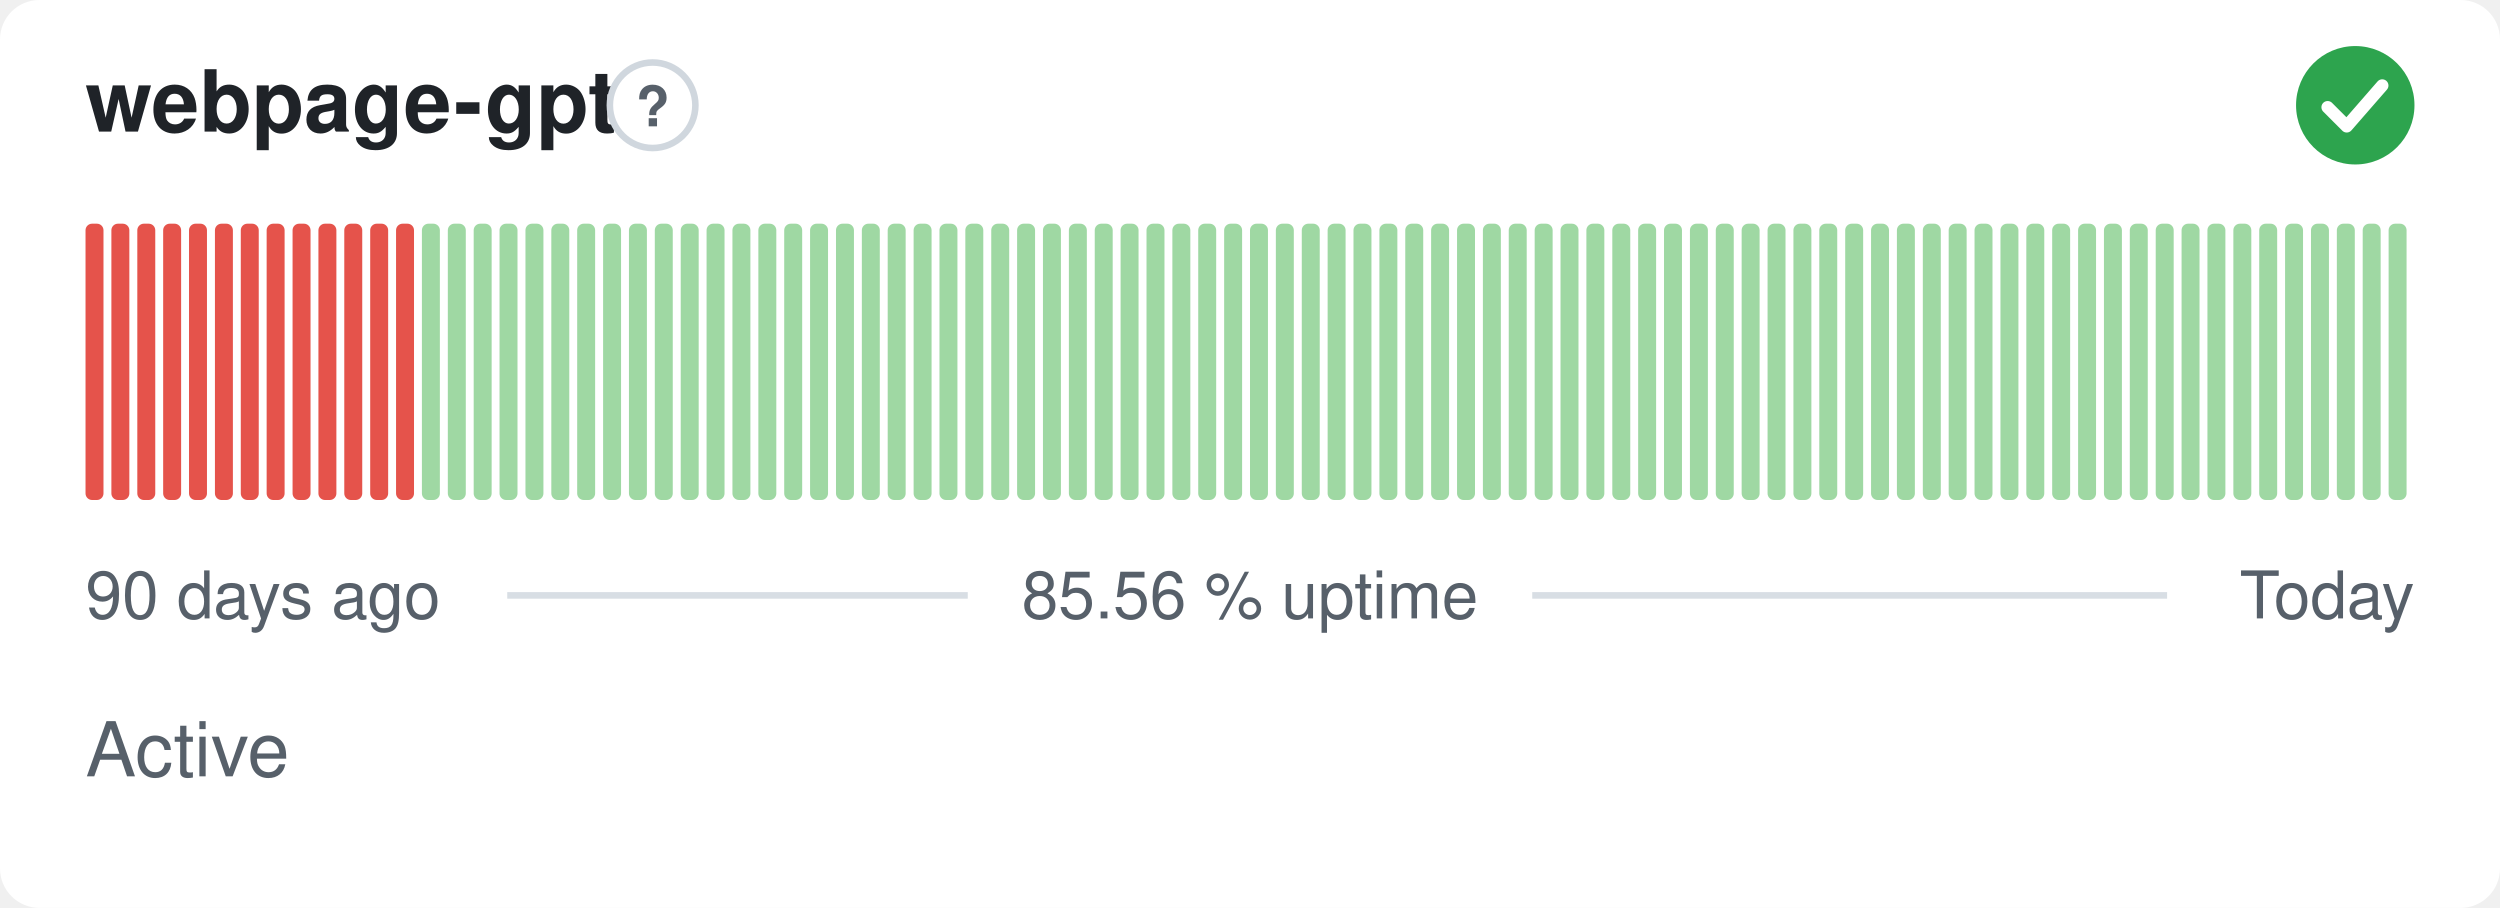
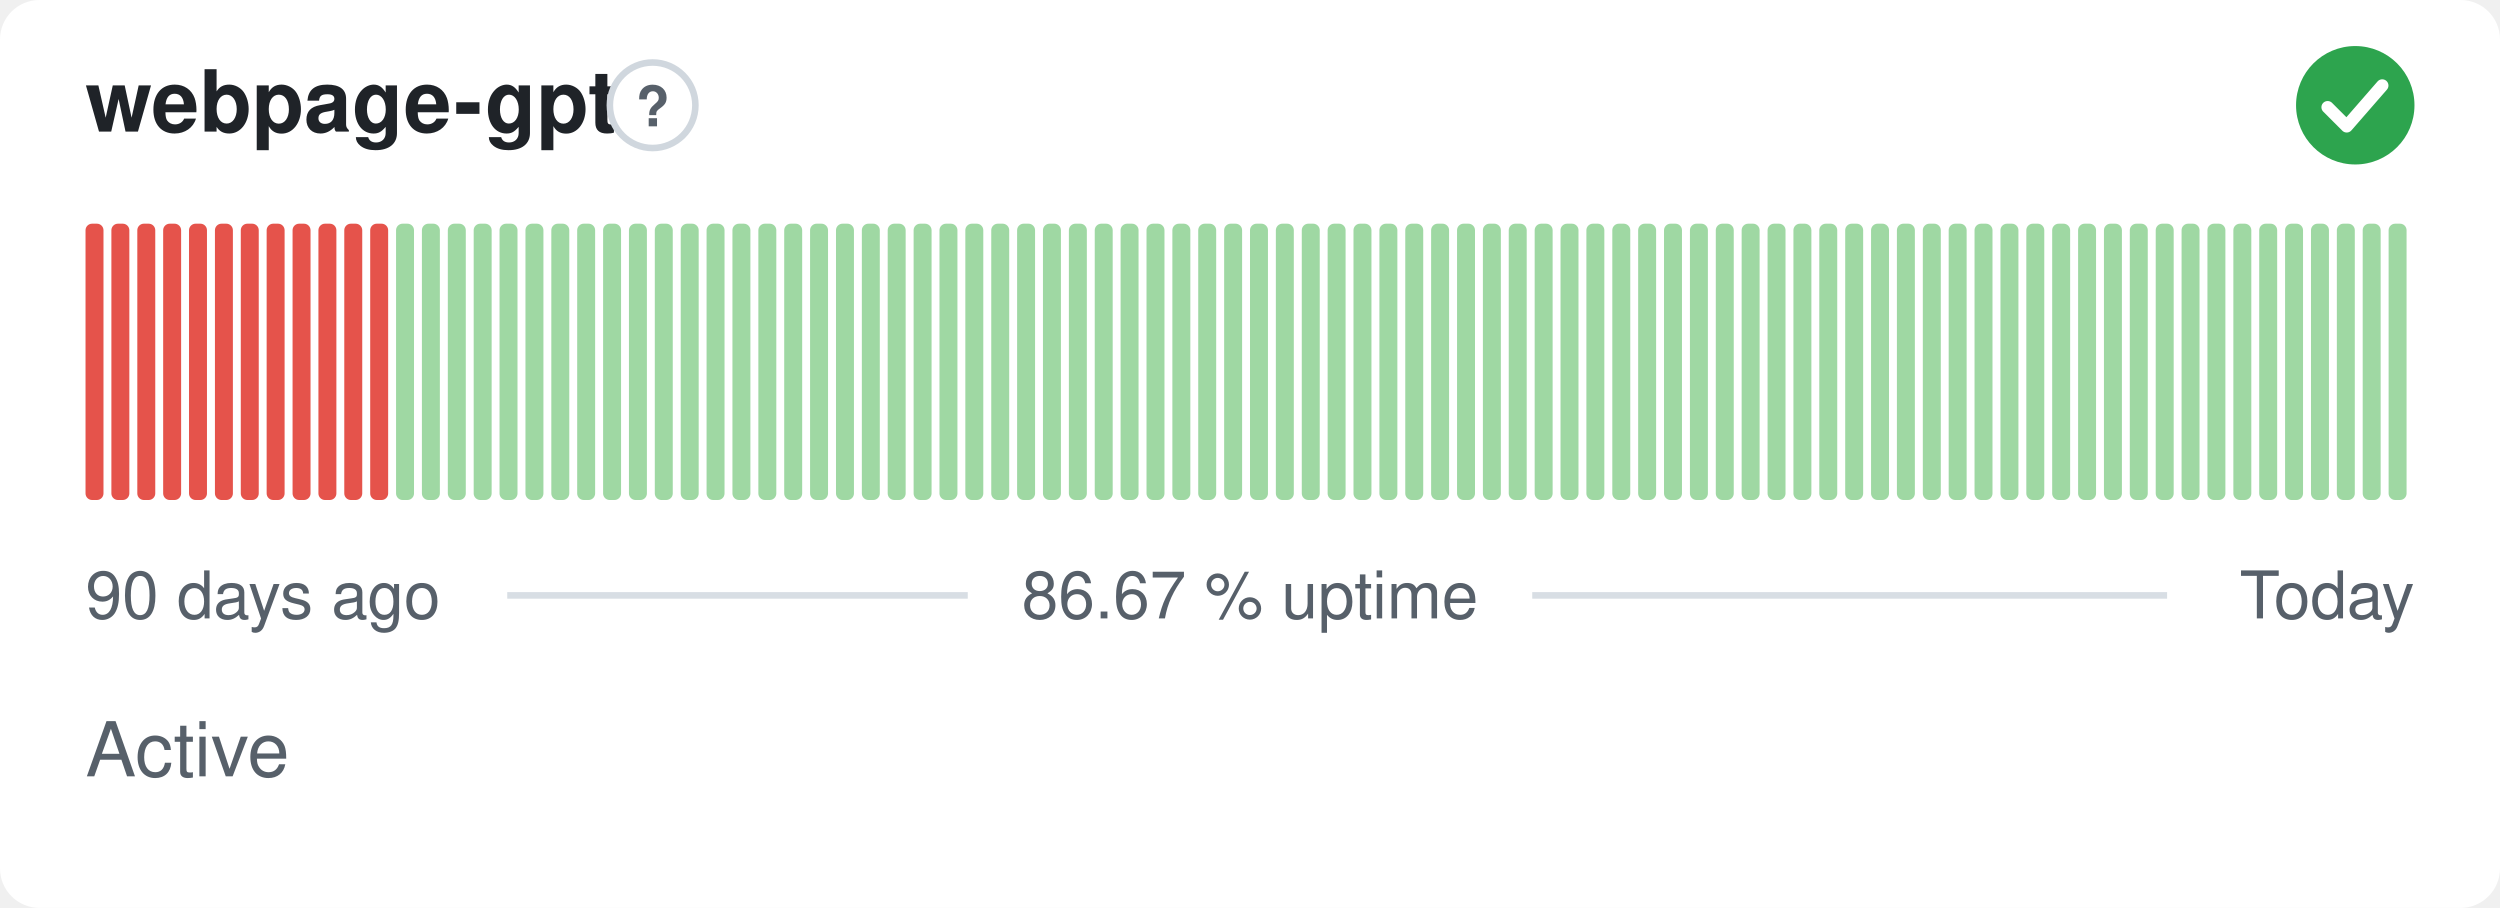
- <svg xmlns="http://www.w3.org/2000/svg" width="380" height="138" viewBox="0 0 380 138" role="img" aria-label="webpage-gpt: Active, 85.56 % uptime over the last 90 days" font-family="-apple-system,BlinkMacSystemFont,'Segoe UI',Helvetica,Arial,sans-serif">
+ <svg xmlns="http://www.w3.org/2000/svg" width="380" height="138" viewBox="0 0 380 138" role="img" aria-label="webpage-gpt: Active, 86.67 % uptime over the last 90 days" font-family="-apple-system,BlinkMacSystemFont,'Segoe UI',Helvetica,Arial,sans-serif">
  <style>
    @media (prefers-color-scheme: dark) {
      .bg { fill: #0d1117 }
      .title { fill: #e6edf3 }
      .muted { fill: #8b949e }
      .hint { stroke: #30363d }
      .rule { stroke: #30363d }
      .nodata { fill: #21262d }
    }
  </style>
  <rect class="bg" width="380" height="138" rx="6" fill="#ffffff" />
  <text class="title" x="13" y="20" font-size="13" font-weight="600" fill="#1f2328">webpage-gpt</text>
  <circle class="hint" cx="99.2" cy="16" r="6.5" fill="none" stroke="#d0d7de" stroke-width="1" />
  <text class="muted" x="99.2" y="19.2" text-anchor="middle" font-size="8.5" font-weight="700" fill="#57606a">?</text>
  <circle cx="358" cy="16" r="9" fill="#2da44e" />
  <path d="M353.80 16.30l2.90 2.90 5.40 -6.20" fill="none" stroke="#fff" stroke-width="1.89" stroke-linecap="round" stroke-linejoin="round" />
  <rect x="13.00" y="34.00" width="2.73" height="42.00" rx="1" fill="#e5534b" />
  <rect x="16.93" y="34.00" width="2.73" height="42.00" rx="1" fill="#e5534b" />
  <rect x="20.87" y="34.00" width="2.73" height="42.00" rx="1" fill="#e5534b" />
  <rect x="24.80" y="34.00" width="2.73" height="42.00" rx="1" fill="#e5534b" />
  <rect x="28.73" y="34.00" width="2.73" height="42.00" rx="1" fill="#e5534b" />
  <rect x="32.67" y="34.00" width="2.73" height="42.00" rx="1" fill="#e5534b" />
  <rect x="36.60" y="34.00" width="2.73" height="42.00" rx="1" fill="#e5534b" />
  <rect x="40.53" y="34.00" width="2.73" height="42.00" rx="1" fill="#e5534b" />
  <rect x="44.47" y="34.00" width="2.73" height="42.00" rx="1" fill="#e5534b" />
  <rect x="48.40" y="34.00" width="2.73" height="42.00" rx="1" fill="#e5534b" />
  <rect x="52.33" y="34.00" width="2.73" height="42.00" rx="1" fill="#e5534b" />
  <rect x="56.27" y="34.00" width="2.73" height="42.00" rx="1" fill="#e5534b" />
-   <rect x="60.20" y="34.00" width="2.73" height="42.00" rx="1" fill="#e5534b" />
+   <rect x="60.20" y="34.00" width="2.73" height="42.00" rx="1" fill="#9fd8a3" />
  <rect x="64.13" y="34.00" width="2.73" height="42.00" rx="1" fill="#9fd8a3" />
  <rect x="68.07" y="34.00" width="2.73" height="42.00" rx="1" fill="#9fd8a3" />
  <rect x="72.00" y="34.00" width="2.73" height="42.00" rx="1" fill="#9fd8a3" />
  <rect x="75.93" y="34.00" width="2.73" height="42.00" rx="1" fill="#9fd8a3" />
  <rect x="79.87" y="34.00" width="2.73" height="42.00" rx="1" fill="#9fd8a3" />
  <rect x="83.80" y="34.00" width="2.73" height="42.00" rx="1" fill="#9fd8a3" />
  <rect x="87.73" y="34.00" width="2.73" height="42.00" rx="1" fill="#9fd8a3" />
  <rect x="91.67" y="34.00" width="2.73" height="42.00" rx="1" fill="#9fd8a3" />
  <rect x="95.60" y="34.00" width="2.73" height="42.00" rx="1" fill="#9fd8a3" />
  <rect x="99.53" y="34.00" width="2.73" height="42.00" rx="1" fill="#9fd8a3" />
  <rect x="103.47" y="34.00" width="2.73" height="42.00" rx="1" fill="#9fd8a3" />
  <rect x="107.40" y="34.00" width="2.73" height="42.00" rx="1" fill="#9fd8a3" />
  <rect x="111.33" y="34.00" width="2.73" height="42.00" rx="1" fill="#9fd8a3" />
  <rect x="115.27" y="34.00" width="2.73" height="42.00" rx="1" fill="#9fd8a3" />
  <rect x="119.20" y="34.00" width="2.73" height="42.00" rx="1" fill="#9fd8a3" />
  <rect x="123.13" y="34.00" width="2.73" height="42.00" rx="1" fill="#9fd8a3" />
  <rect x="127.07" y="34.00" width="2.73" height="42.00" rx="1" fill="#9fd8a3" />
  <rect x="131.00" y="34.00" width="2.73" height="42.00" rx="1" fill="#9fd8a3" />
  <rect x="134.93" y="34.00" width="2.73" height="42.00" rx="1" fill="#9fd8a3" />
  <rect x="138.87" y="34.00" width="2.73" height="42.00" rx="1" fill="#9fd8a3" />
  <rect x="142.80" y="34.00" width="2.73" height="42.00" rx="1" fill="#9fd8a3" />
  <rect x="146.73" y="34.00" width="2.73" height="42.00" rx="1" fill="#9fd8a3" />
  <rect x="150.67" y="34.00" width="2.73" height="42.00" rx="1" fill="#9fd8a3" />
  <rect x="154.60" y="34.00" width="2.73" height="42.00" rx="1" fill="#9fd8a3" />
  <rect x="158.53" y="34.00" width="2.73" height="42.00" rx="1" fill="#9fd8a3" />
  <rect x="162.47" y="34.00" width="2.73" height="42.00" rx="1" fill="#9fd8a3" />
  <rect x="166.40" y="34.00" width="2.73" height="42.00" rx="1" fill="#9fd8a3" />
  <rect x="170.33" y="34.00" width="2.73" height="42.00" rx="1" fill="#9fd8a3" />
  <rect x="174.27" y="34.00" width="2.73" height="42.00" rx="1" fill="#9fd8a3" />
  <rect x="178.20" y="34.00" width="2.73" height="42.00" rx="1" fill="#9fd8a3" />
  <rect x="182.13" y="34.00" width="2.73" height="42.00" rx="1" fill="#9fd8a3" />
  <rect x="186.07" y="34.00" width="2.73" height="42.00" rx="1" fill="#9fd8a3" />
  <rect x="190.00" y="34.00" width="2.73" height="42.00" rx="1" fill="#9fd8a3" />
  <rect x="193.93" y="34.00" width="2.73" height="42.00" rx="1" fill="#9fd8a3" />
  <rect x="197.87" y="34.00" width="2.73" height="42.00" rx="1" fill="#9fd8a3" />
  <rect x="201.80" y="34.00" width="2.73" height="42.00" rx="1" fill="#9fd8a3" />
  <rect x="205.73" y="34.00" width="2.73" height="42.00" rx="1" fill="#9fd8a3" />
  <rect x="209.67" y="34.00" width="2.73" height="42.00" rx="1" fill="#9fd8a3" />
  <rect x="213.60" y="34.00" width="2.73" height="42.00" rx="1" fill="#9fd8a3" />
  <rect x="217.53" y="34.00" width="2.73" height="42.00" rx="1" fill="#9fd8a3" />
  <rect x="221.47" y="34.00" width="2.73" height="42.00" rx="1" fill="#9fd8a3" />
  <rect x="225.40" y="34.00" width="2.73" height="42.00" rx="1" fill="#9fd8a3" />
  <rect x="229.33" y="34.00" width="2.73" height="42.00" rx="1" fill="#9fd8a3" />
  <rect x="233.27" y="34.00" width="2.73" height="42.00" rx="1" fill="#9fd8a3" />
  <rect x="237.20" y="34.00" width="2.73" height="42.00" rx="1" fill="#9fd8a3" />
  <rect x="241.13" y="34.00" width="2.73" height="42.00" rx="1" fill="#9fd8a3" />
  <rect x="245.07" y="34.00" width="2.73" height="42.00" rx="1" fill="#9fd8a3" />
  <rect x="249.00" y="34.00" width="2.73" height="42.00" rx="1" fill="#9fd8a3" />
  <rect x="252.93" y="34.00" width="2.73" height="42.00" rx="1" fill="#9fd8a3" />
  <rect x="256.87" y="34.00" width="2.73" height="42.00" rx="1" fill="#9fd8a3" />
  <rect x="260.80" y="34.00" width="2.73" height="42.00" rx="1" fill="#9fd8a3" />
  <rect x="264.73" y="34.00" width="2.73" height="42.00" rx="1" fill="#9fd8a3" />
  <rect x="268.67" y="34.00" width="2.73" height="42.00" rx="1" fill="#9fd8a3" />
  <rect x="272.60" y="34.00" width="2.73" height="42.00" rx="1" fill="#9fd8a3" />
  <rect x="276.53" y="34.00" width="2.73" height="42.00" rx="1" fill="#9fd8a3" />
  <rect x="280.47" y="34.00" width="2.73" height="42.00" rx="1" fill="#9fd8a3" />
  <rect x="284.40" y="34.00" width="2.73" height="42.00" rx="1" fill="#9fd8a3" />
  <rect x="288.33" y="34.00" width="2.73" height="42.00" rx="1" fill="#9fd8a3" />
  <rect x="292.27" y="34.00" width="2.73" height="42.00" rx="1" fill="#9fd8a3" />
  <rect x="296.20" y="34.00" width="2.73" height="42.00" rx="1" fill="#9fd8a3" />
  <rect x="300.13" y="34.00" width="2.73" height="42.00" rx="1" fill="#9fd8a3" />
  <rect x="304.07" y="34.00" width="2.73" height="42.00" rx="1" fill="#9fd8a3" />
  <rect x="308.00" y="34.00" width="2.73" height="42.00" rx="1" fill="#9fd8a3" />
  <rect x="311.93" y="34.00" width="2.73" height="42.00" rx="1" fill="#9fd8a3" />
  <rect x="315.87" y="34.00" width="2.73" height="42.00" rx="1" fill="#9fd8a3" />
  <rect x="319.80" y="34.00" width="2.73" height="42.00" rx="1" fill="#9fd8a3" />
  <rect x="323.73" y="34.00" width="2.73" height="42.00" rx="1" fill="#9fd8a3" />
  <rect x="327.67" y="34.00" width="2.73" height="42.00" rx="1" fill="#9fd8a3" />
  <rect x="331.60" y="34.00" width="2.73" height="42.00" rx="1" fill="#9fd8a3" />
  <rect x="335.53" y="34.00" width="2.73" height="42.00" rx="1" fill="#9fd8a3" />
  <rect x="339.47" y="34.00" width="2.73" height="42.00" rx="1" fill="#9fd8a3" />
  <rect x="343.40" y="34.00" width="2.73" height="42.00" rx="1" fill="#9fd8a3" />
  <rect x="347.33" y="34.00" width="2.73" height="42.00" rx="1" fill="#9fd8a3" />
  <rect x="351.27" y="34.00" width="2.73" height="42.00" rx="1" fill="#9fd8a3" />
  <rect x="355.20" y="34.00" width="2.73" height="42.00" rx="1" fill="#9fd8a3" />
  <rect x="359.13" y="34.00" width="2.73" height="42.00" rx="1" fill="#9fd8a3" />
  <rect x="363.07" y="34.00" width="2.73" height="42.00" rx="1" fill="#9fd8a3" />
  <text class="muted" x="13" y="94" font-size="10" fill="#57606a">90 days ago</text>
-   <text class="muted" x="190" y="94" text-anchor="middle" font-size="10" fill="#57606a">85.56 % uptime</text>
+   <text class="muted" x="190" y="94" text-anchor="middle" font-size="10" fill="#57606a">86.67 % uptime</text>
  <text class="muted" x="367" y="94" text-anchor="end" font-size="10" fill="#57606a">Today</text>
  <line class="rule" x1="77.1" y1="90.5" x2="147.1" y2="90.5" stroke="#d8dee4" stroke-width="1" />
  <line class="rule" x1="232.9" y1="90.5" x2="329.4" y2="90.5" stroke="#d8dee4" stroke-width="1" />
  <text class="muted" x="13" y="118" font-size="11.5" fill="#57606a">Active</text>
</svg>
